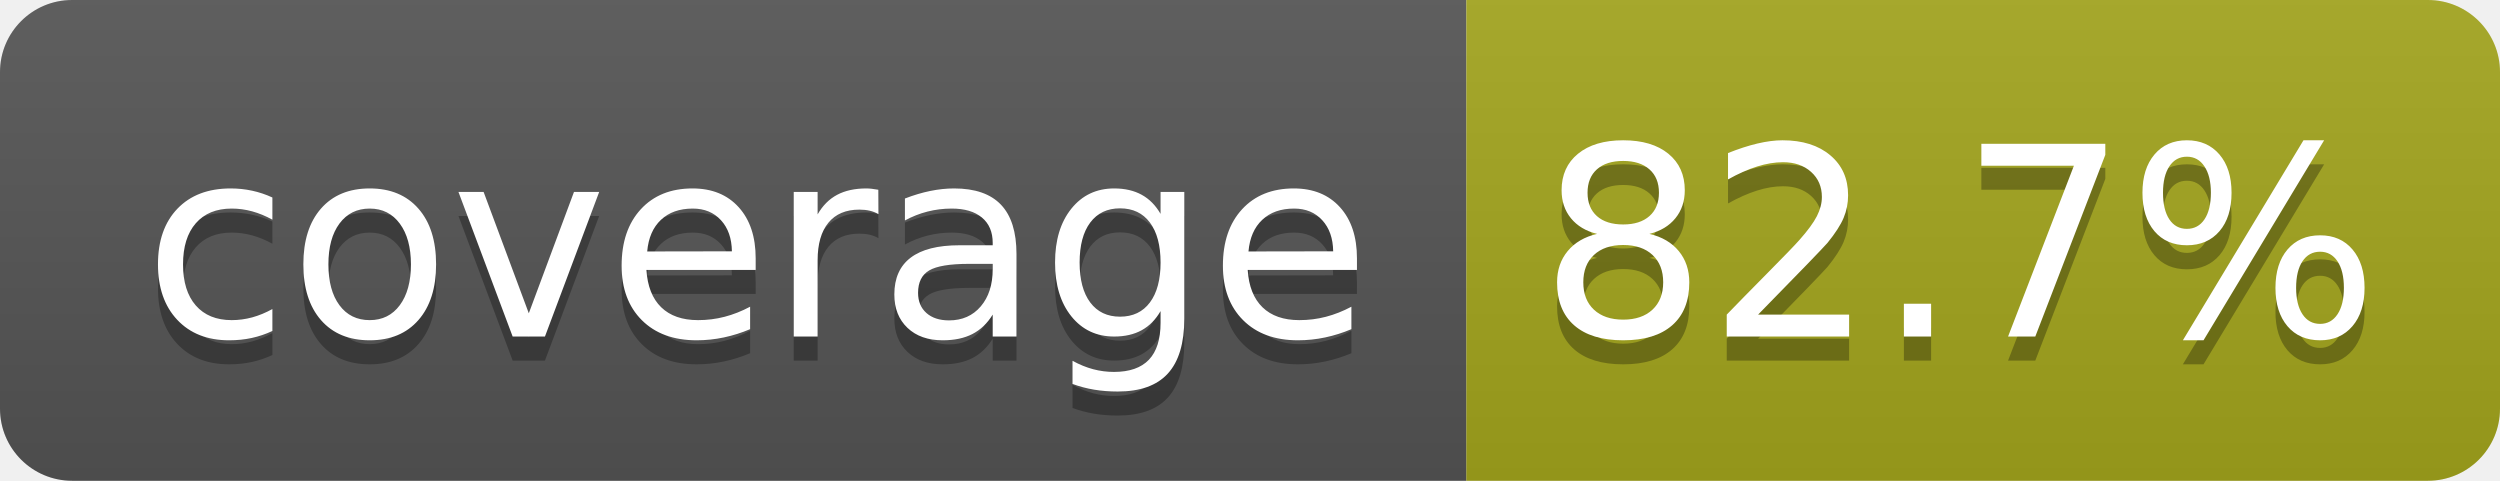
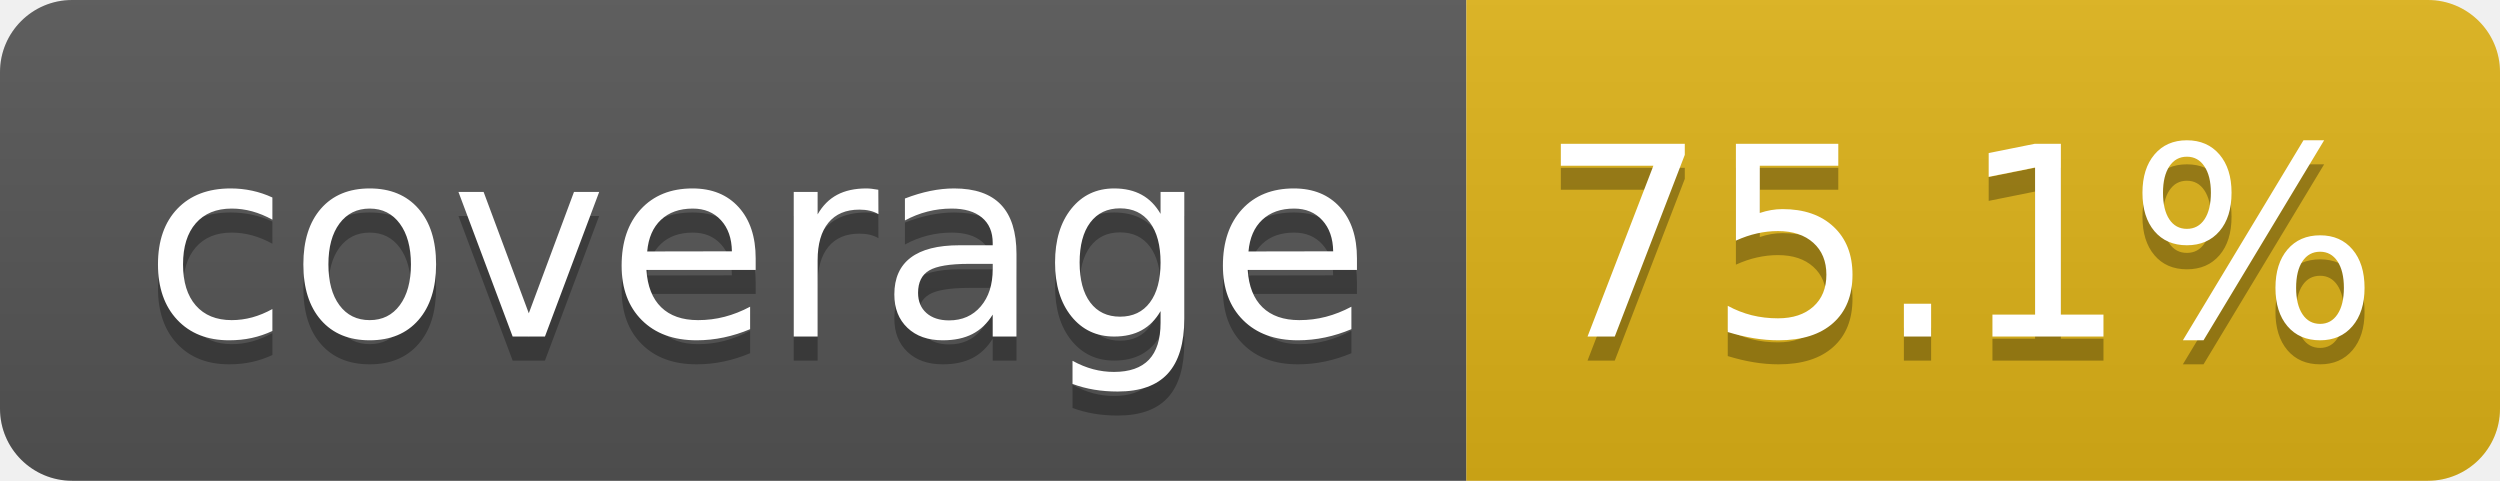
- <svg xmlns="http://www.w3.org/2000/svg" width="104" height="20" role="img" aria-label="coverage: 82.7%">
+ <svg xmlns="http://www.w3.org/2000/svg" width="104" height="20" role="img" aria-label="coverage: 75.1%">
  <linearGradient id="s" x2="0" y2="100%">
    <stop offset="0" stop-color="#bbb" stop-opacity=".1" />
    <stop offset="1" stop-opacity=".1" />
  </linearGradient>
  <clipPath id="r">
    <rect width="104" height="20" rx="3" fill="#fff" />
  </clipPath>
  <g clip-path="url(#r)">
    <rect width="61" height="20" fill="#555" />
-     <rect x="61" width="43" height="20" fill="#a4a61d" />
+     <rect x="61" width="43" height="20" fill="#dfb317" />
    <rect width="104" height="20" fill="url(#s)" />
  </g>
  <g fill="#fff" text-anchor="middle" font-family="Verdana,Geneva,DejaVu Sans,sans-serif" text-rendering="geometricPrecision" font-size="110">
    <text aria-hidden="true" x="315" y="150" fill="#010101" fill-opacity=".3" transform="scale(.1)" textLength="510">coverage</text>
    <text x="315" y="140" transform="scale(.1)" fill="#fff" textLength="510">coverage</text>
-     <text aria-hidden="true" x="815" y="150" fill="#010101" fill-opacity=".3" transform="scale(.1)" textLength="330">82.7%</text>
-     <text x="815" y="140" transform="scale(.1)" fill="#fff" textLength="330">82.7%</text>
+     <text aria-hidden="true" x="815" y="150" fill="#010101" fill-opacity=".3" transform="scale(.1)" textLength="330">75.1%</text>
+     <text x="815" y="140" transform="scale(.1)" fill="#fff" textLength="330">75.1%</text>
  </g>
</svg>
